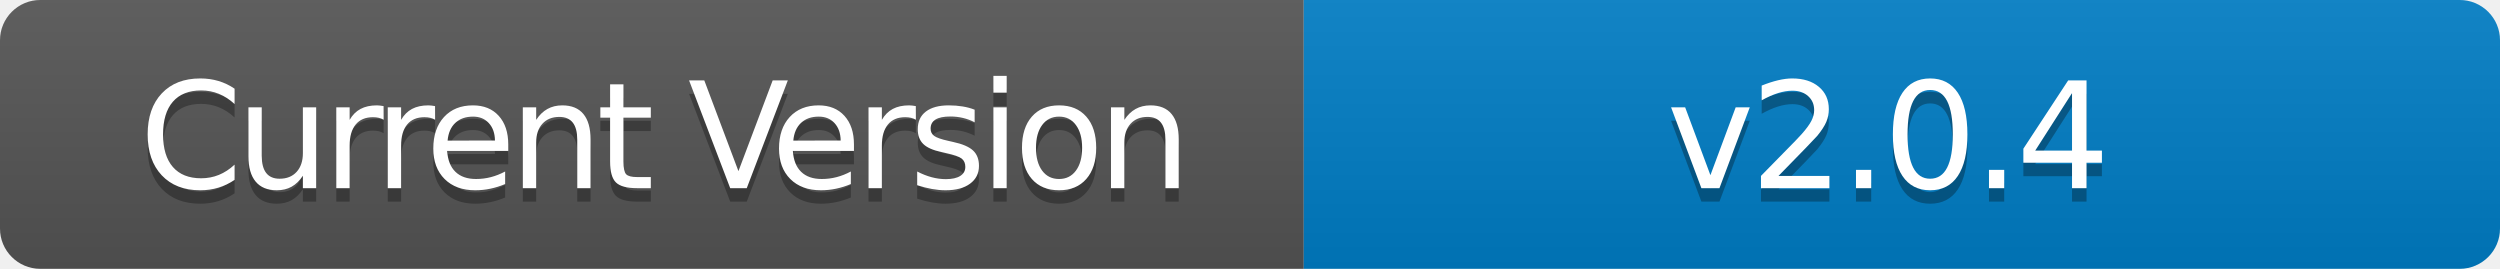
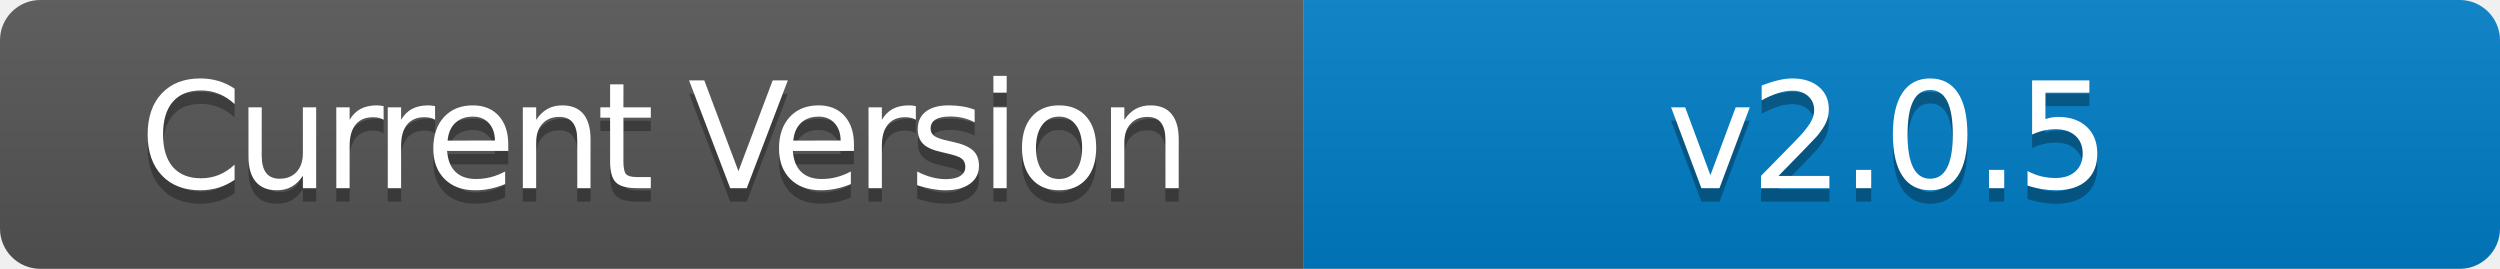
- <svg xmlns="http://www.w3.org/2000/svg" width="186" height="20" role="img" aria-label="Current Version: v2.0.4">
+ <svg xmlns="http://www.w3.org/2000/svg" width="186" height="20" role="img" aria-label="Current Version: v2.0.5">
  <linearGradient id="s" x2="0" y2="100%">
    <stop offset="0" stop-color="#bbb" stop-opacity=".1" />
    <stop offset="1" stop-opacity=".1" />
  </linearGradient>
  <clipPath id="r">
    <rect width="186" height="20" rx="3" fill="#fff" />
  </clipPath>
  <g clip-path="url(#r)">
    <rect width="97" height="20" fill="#555" />
    <rect x="97" width="89" height="20" fill="#007ec6" />
    <rect width="186" height="20" fill="url(#s)" />
  </g>
  <g fill="#fff" text-anchor="middle" font-family="Verdana,Geneva,DejaVu Sans,sans-serif" text-rendering="geometricPrecision" font-size="110">
    <text aria-hidden="true" x="495" y="150" fill="#010101" fill-opacity=".3" transform="scale(.1)" textLength="700" style="letter-spacing: -5;">Current Version</text>
    <text x="495" y="140" transform="scale(.1)" fill="#fff" textLength="700" style="letter-spacing: -5;">Current Version</text>
-     <text aria-hidden="true" x="1405" y="150" fill="#010101" fill-opacity=".3" transform="scale(.1)" textLength="600" style="letter-spacing: -3;">v2.0.4</text>
-     <text x="1405" y="140" transform="scale(.1)" fill="#fff" textLength="600" style="letter-spacing: -3;">v2.0.4</text>
+     <text aria-hidden="true" x="1405" y="150" fill="#010101" fill-opacity=".3" transform="scale(.1)" textLength="600" style="letter-spacing: -3;">v2.0.5</text>
+     <text x="1405" y="140" transform="scale(.1)" fill="#fff" textLength="600" style="letter-spacing: -3;">v2.0.5</text>
  </g>
</svg>
